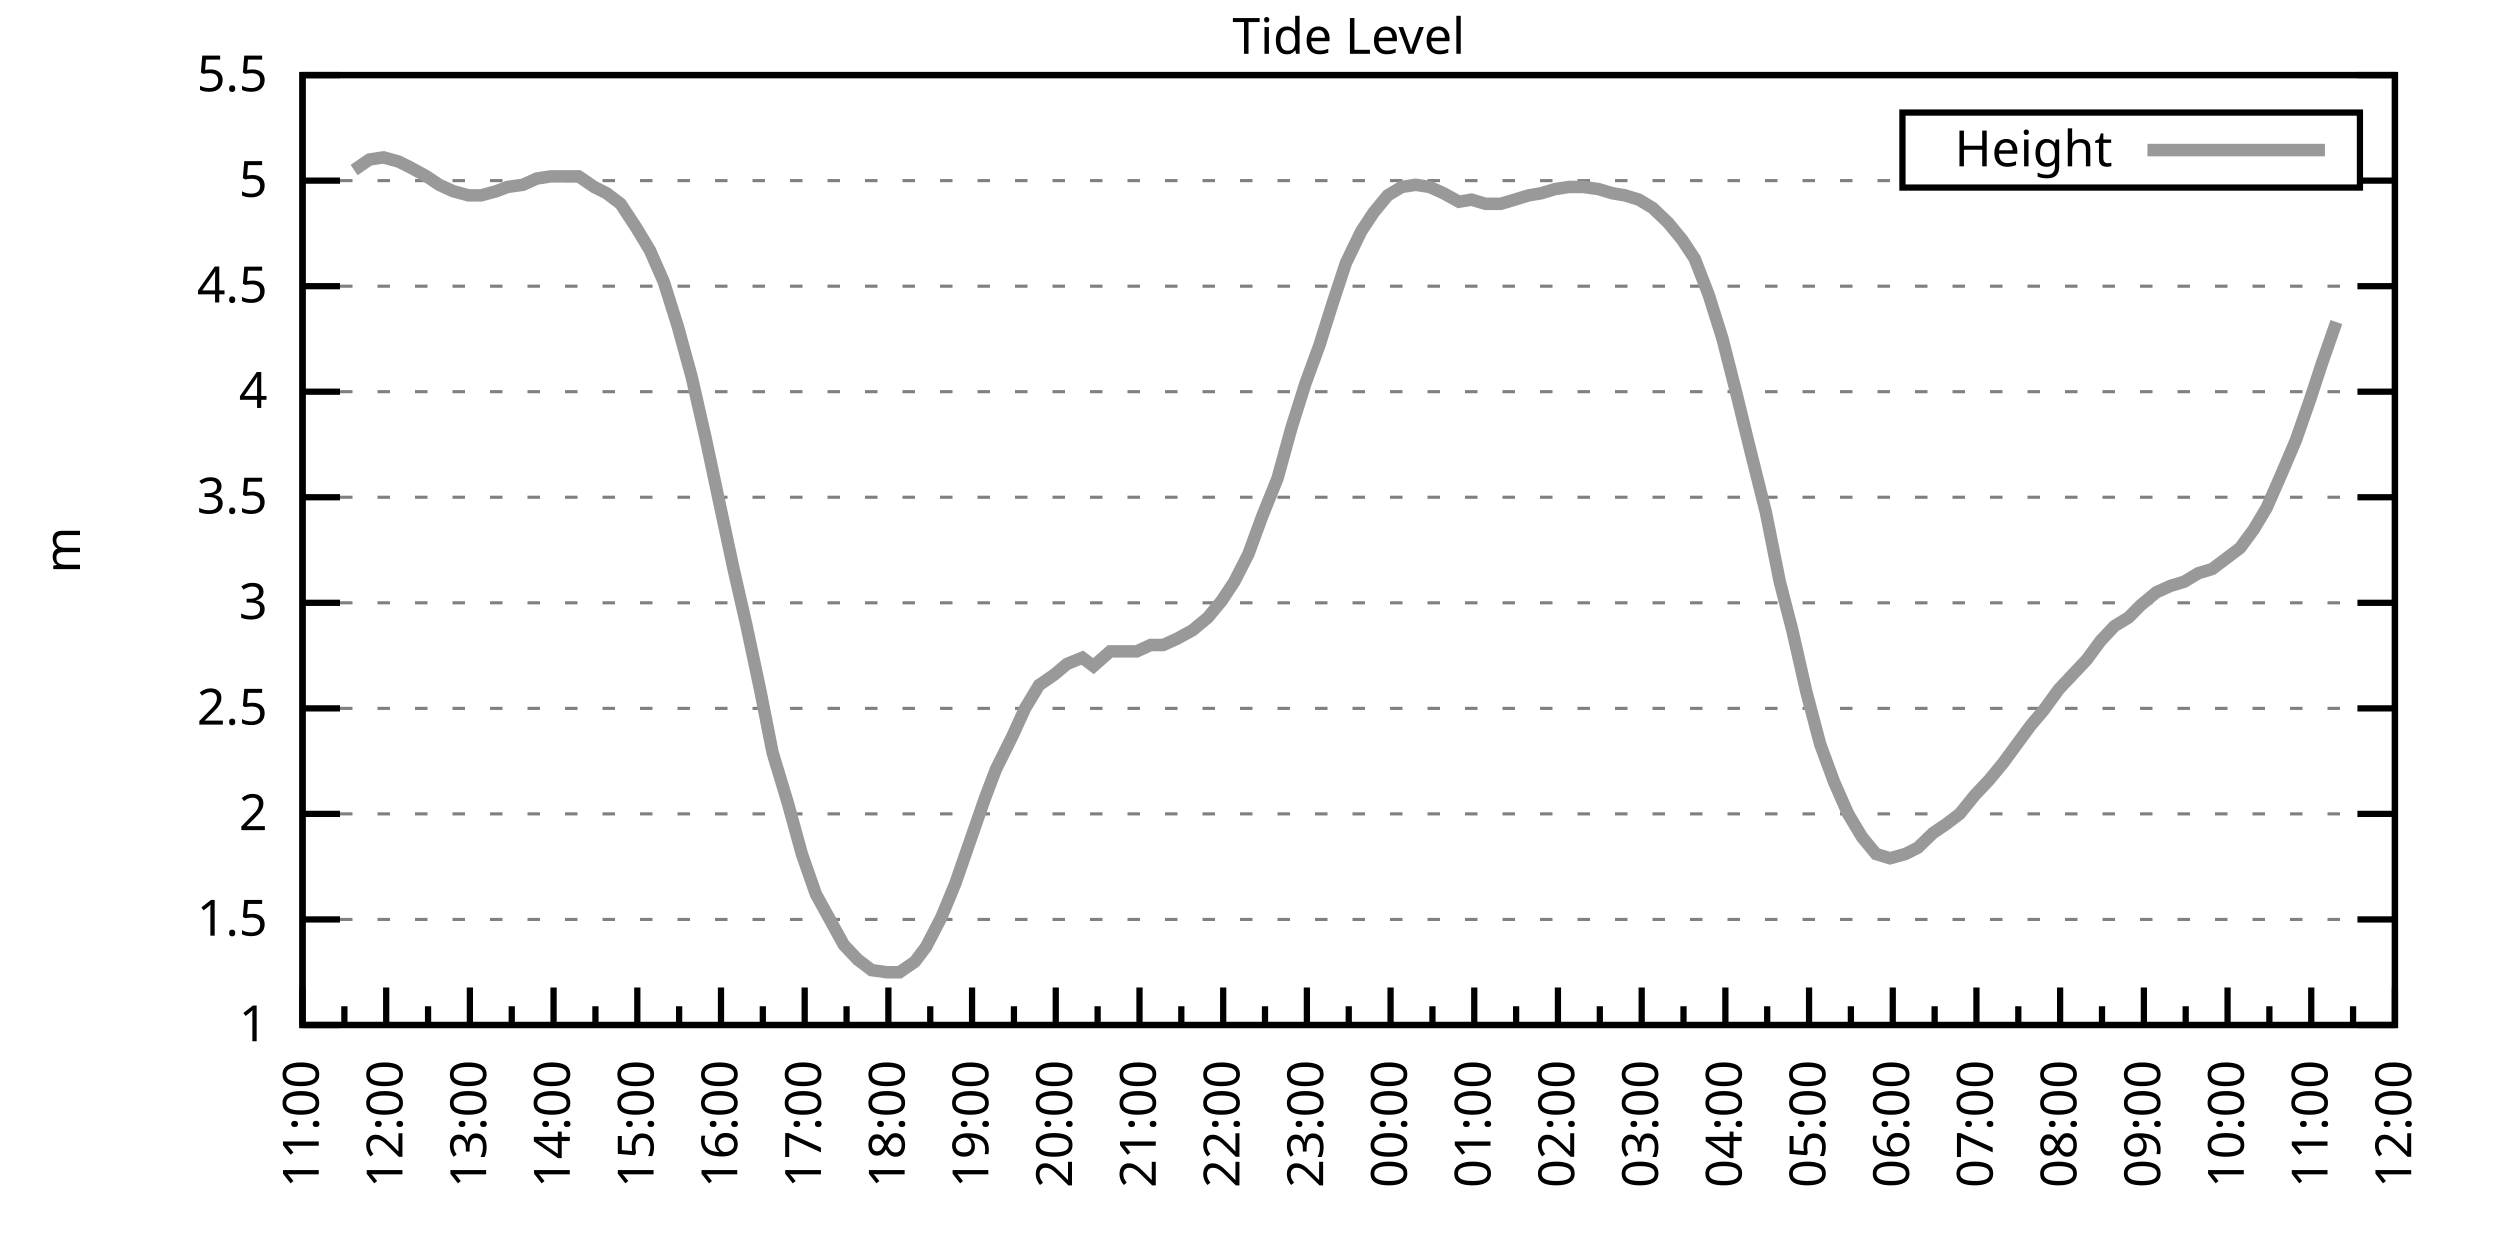
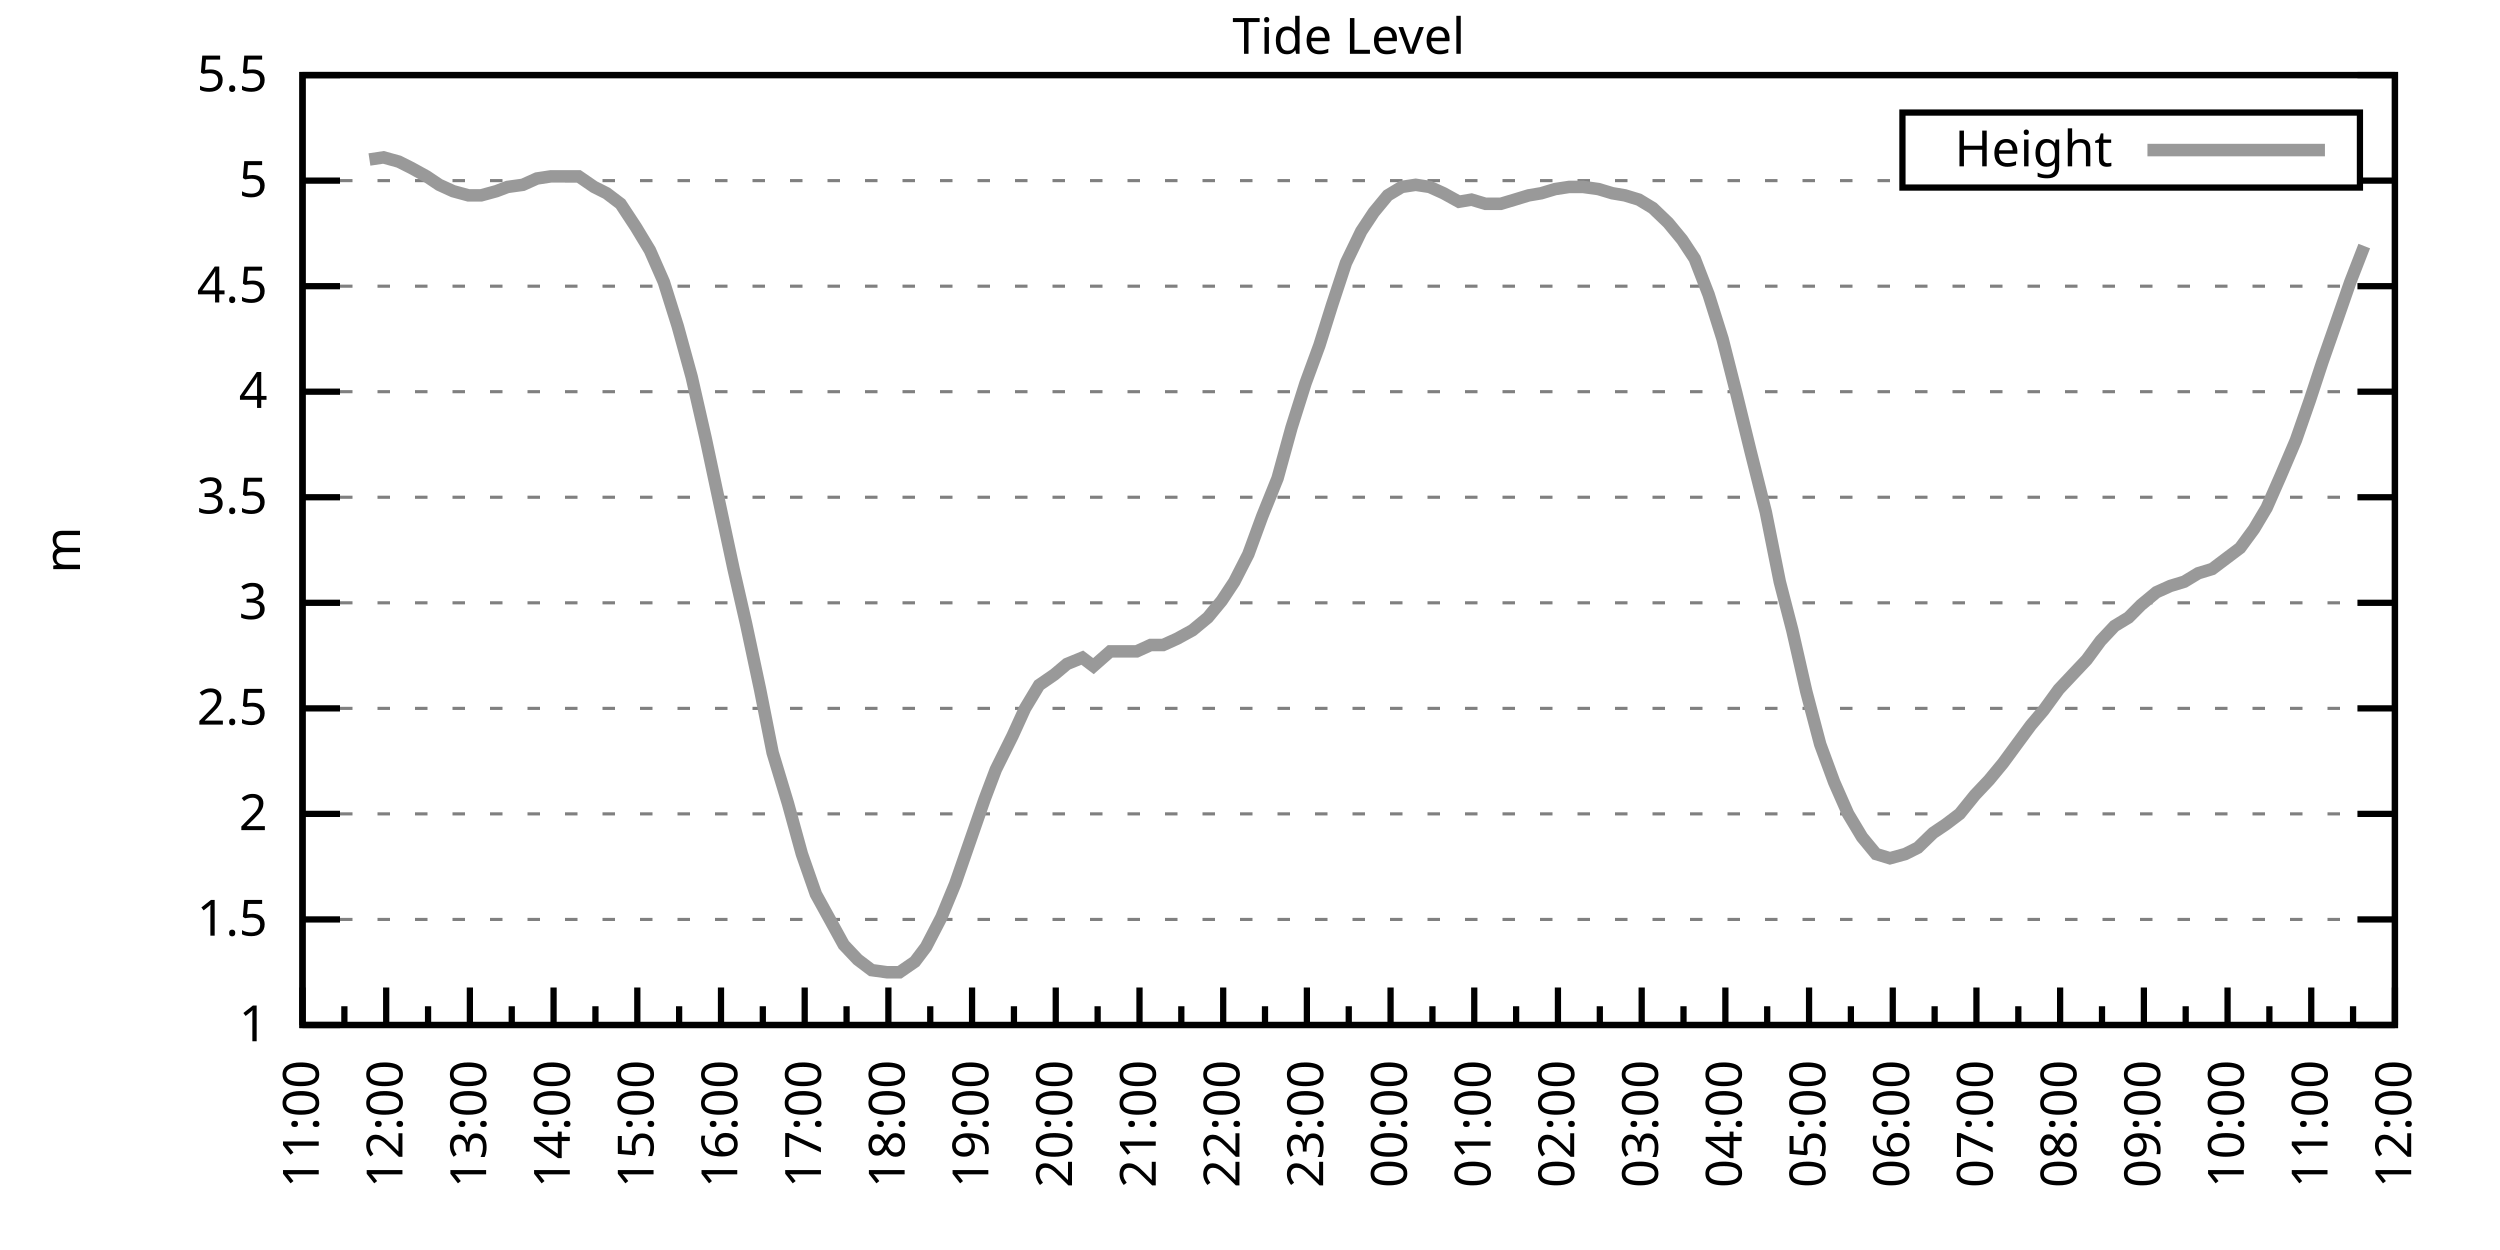
<svg xmlns="http://www.w3.org/2000/svg" xmlns:xlink="http://www.w3.org/1999/xlink" width="400" height="200" viewBox="0 0 400 200">
  <g id="gnuplot_canvas">
    <rect x="0" y="0" width="400" height="200" fill="none" />
    <defs>
      <circle id="gpDot" r="0.5" stroke-width="0.5" stroke="currentColor" />
      <path id="gpPt0" stroke-width="0.333" stroke="currentColor" d="M-1,0 h2 M0,-1 v2" />
      <path id="gpPt1" stroke-width="0.333" stroke="currentColor" d="M-1,-1 L1,1 M1,-1 L-1,1" />
      <path id="gpPt2" stroke-width="0.333" stroke="currentColor" d="M-1,0 L1,0 M0,-1 L0,1 M-1,-1 L1,1 M-1,1 L1,-1" />
      <rect id="gpPt3" stroke-width="0.333" stroke="currentColor" x="-1" y="-1" width="2" height="2" />
      <rect id="gpPt4" stroke-width="0.333" stroke="currentColor" fill="currentColor" x="-1" y="-1" width="2" height="2" />
      <circle id="gpPt5" stroke-width="0.333" stroke="currentColor" cx="0" cy="0" r="1" />
      <use xlink:href="#gpPt5" id="gpPt6" fill="currentColor" stroke="none" />
      <path id="gpPt7" stroke-width="0.333" stroke="currentColor" d="M0,-1.33 L-1.33,0.67 L1.33,0.67 z" />
      <use xlink:href="#gpPt7" id="gpPt8" fill="currentColor" stroke="none" />
      <use xlink:href="#gpPt7" id="gpPt9" stroke="currentColor" transform="rotate(180)" />
      <use xlink:href="#gpPt9" id="gpPt10" fill="currentColor" stroke="none" />
      <use xlink:href="#gpPt3" id="gpPt11" stroke="currentColor" transform="rotate(45)" />
      <use xlink:href="#gpPt11" id="gpPt12" fill="currentColor" stroke="none" />
      <path id="gpPt13" stroke-width="0.333" stroke="currentColor" d="M0,1.330 L1.265,0.411 L0.782,-1.067 L-0.782,-1.076 L-1.265,0.411 z" />
      <use xlink:href="#gpPt13" id="gpPt14" fill="currentColor" stroke="none" />
      <filter id="textbox" filterUnits="objectBoundingBox" x="0" y="0" height="1" width="1">
        <feFlood flood-color="white" flood-opacity="1" result="bgnd" />
        <feComposite in="SourceGraphic" in2="bgnd" operator="atop" />
      </filter>
      <filter id="greybox" filterUnits="objectBoundingBox" x="0" y="0" height="1" width="1">
        <feFlood flood-color="lightgrey" flood-opacity="1" result="grey" />
        <feComposite in="SourceGraphic" in2="grey" operator="atop" />
      </filter>
    </defs>
    <g fill="none" color="white" stroke="currentColor" stroke-width="1.00" stroke-linecap="butt" stroke-linejoin="miter">
</g>
    <g fill="none" color="black" stroke="currentColor" stroke-width="1.00" stroke-linecap="butt" stroke-linejoin="miter">
      <g stroke="none" shape-rendering="crispEdges">
        <polygon fill="rgb(255, 255, 255)" points="48.40,164.00 383.18,164.00 383.18,12.02 48.40,12.02 " />
      </g>
    </g>
    <g fill="none" color="black" stroke="currentColor" stroke-width="1.00" stroke-linecap="butt" stroke-linejoin="miter">
</g>
    <g fill="none" color="black" stroke="black" stroke-width="0.50" stroke-linecap="butt" stroke-linejoin="miter">
</g>
    <g fill="none" color="gray" stroke="currentColor" stroke-width="0.50" stroke-linecap="butt" stroke-linejoin="miter">
      <path stroke="gray" stroke-dasharray="2,4" class="gridline" d="M48.40,164.00 L383.19,164.00  " />
    </g>
    <g fill="none" color="gray" stroke="gray" stroke-width="1.00" stroke-linecap="butt" stroke-linejoin="miter">
</g>
    <g fill="none" color="black" stroke="currentColor" stroke-width="1.00" stroke-linecap="butt" stroke-linejoin="miter">
      <path stroke="black" d="M48.40,164.00 L54.40,164.00 M383.19,164.00 L377.19,164.00  " />
      <g transform="translate(42.80,166.60)" stroke="none" fill="black" font-family="Sans" font-size="8.00" text-anchor="end">
        <text>
          <tspan font-family="Sans"> 1</tspan>
        </text>
      </g>
    </g>
    <g fill="none" color="black" stroke="currentColor" stroke-width="1.00" stroke-linecap="butt" stroke-linejoin="miter">
</g>
    <g fill="none" color="black" stroke="black" stroke-width="0.50" stroke-linecap="butt" stroke-linejoin="miter">
</g>
    <g fill="none" color="gray" stroke="currentColor" stroke-width="0.50" stroke-linecap="butt" stroke-linejoin="miter">
      <path stroke="gray" stroke-dasharray="2,4" class="gridline" d="M48.40,147.11 L383.19,147.11  " />
    </g>
    <g fill="none" color="gray" stroke="gray" stroke-width="1.00" stroke-linecap="butt" stroke-linejoin="miter">
</g>
    <g fill="none" color="black" stroke="currentColor" stroke-width="1.00" stroke-linecap="butt" stroke-linejoin="miter">
      <path stroke="black" d="M48.40,147.11 L54.40,147.11 M383.19,147.11 L377.19,147.11  " />
      <g transform="translate(42.80,149.71)" stroke="none" fill="black" font-family="Sans" font-size="8.00" text-anchor="end">
        <text>
          <tspan font-family="Sans"> 1.5</tspan>
        </text>
      </g>
    </g>
    <g fill="none" color="black" stroke="currentColor" stroke-width="1.00" stroke-linecap="butt" stroke-linejoin="miter">
</g>
    <g fill="none" color="black" stroke="black" stroke-width="0.50" stroke-linecap="butt" stroke-linejoin="miter">
</g>
    <g fill="none" color="gray" stroke="currentColor" stroke-width="0.50" stroke-linecap="butt" stroke-linejoin="miter">
      <path stroke="gray" stroke-dasharray="2,4" class="gridline" d="M48.40,130.22 L383.19,130.22  " />
    </g>
    <g fill="none" color="gray" stroke="gray" stroke-width="1.00" stroke-linecap="butt" stroke-linejoin="miter">
</g>
    <g fill="none" color="black" stroke="currentColor" stroke-width="1.00" stroke-linecap="butt" stroke-linejoin="miter">
      <path stroke="black" d="M48.40,130.22 L54.40,130.22 M383.19,130.22 L377.19,130.22  " />
      <g transform="translate(42.80,132.82)" stroke="none" fill="black" font-family="Sans" font-size="8.00" text-anchor="end">
        <text>
          <tspan font-family="Sans"> 2</tspan>
        </text>
      </g>
    </g>
    <g fill="none" color="black" stroke="currentColor" stroke-width="1.00" stroke-linecap="butt" stroke-linejoin="miter">
</g>
    <g fill="none" color="black" stroke="black" stroke-width="0.50" stroke-linecap="butt" stroke-linejoin="miter">
</g>
    <g fill="none" color="gray" stroke="currentColor" stroke-width="0.50" stroke-linecap="butt" stroke-linejoin="miter">
      <path stroke="gray" stroke-dasharray="2,4" class="gridline" d="M48.40,113.34 L383.19,113.34  " />
    </g>
    <g fill="none" color="gray" stroke="gray" stroke-width="1.00" stroke-linecap="butt" stroke-linejoin="miter">
</g>
    <g fill="none" color="black" stroke="currentColor" stroke-width="1.00" stroke-linecap="butt" stroke-linejoin="miter">
      <path stroke="black" d="M48.40,113.34 L54.40,113.34 M383.19,113.34 L377.19,113.34  " />
      <g transform="translate(42.80,115.94)" stroke="none" fill="black" font-family="Sans" font-size="8.00" text-anchor="end">
        <text>
          <tspan font-family="Sans"> 2.5</tspan>
        </text>
      </g>
    </g>
    <g fill="none" color="black" stroke="currentColor" stroke-width="1.00" stroke-linecap="butt" stroke-linejoin="miter">
</g>
    <g fill="none" color="black" stroke="black" stroke-width="0.50" stroke-linecap="butt" stroke-linejoin="miter">
</g>
    <g fill="none" color="gray" stroke="currentColor" stroke-width="0.50" stroke-linecap="butt" stroke-linejoin="miter">
      <path stroke="gray" stroke-dasharray="2,4" class="gridline" d="M48.40,96.45 L383.19,96.45  " />
    </g>
    <g fill="none" color="gray" stroke="gray" stroke-width="1.00" stroke-linecap="butt" stroke-linejoin="miter">
</g>
    <g fill="none" color="black" stroke="currentColor" stroke-width="1.00" stroke-linecap="butt" stroke-linejoin="miter">
      <path stroke="black" d="M48.40,96.45 L54.40,96.45 M383.19,96.45 L377.19,96.45  " />
      <g transform="translate(42.80,99.05)" stroke="none" fill="black" font-family="Sans" font-size="8.00" text-anchor="end">
        <text>
          <tspan font-family="Sans"> 3</tspan>
        </text>
      </g>
    </g>
    <g fill="none" color="black" stroke="currentColor" stroke-width="1.00" stroke-linecap="butt" stroke-linejoin="miter">
</g>
    <g fill="none" color="black" stroke="black" stroke-width="0.50" stroke-linecap="butt" stroke-linejoin="miter">
</g>
    <g fill="none" color="gray" stroke="currentColor" stroke-width="0.50" stroke-linecap="butt" stroke-linejoin="miter">
      <path stroke="gray" stroke-dasharray="2,4" class="gridline" d="M48.40,79.56 L383.19,79.56  " />
    </g>
    <g fill="none" color="gray" stroke="gray" stroke-width="1.00" stroke-linecap="butt" stroke-linejoin="miter">
</g>
    <g fill="none" color="black" stroke="currentColor" stroke-width="1.00" stroke-linecap="butt" stroke-linejoin="miter">
      <path stroke="black" d="M48.40,79.56 L54.40,79.56 M383.19,79.56 L377.19,79.56  " />
      <g transform="translate(42.80,82.16)" stroke="none" fill="black" font-family="Sans" font-size="8.00" text-anchor="end">
        <text>
          <tspan font-family="Sans"> 3.5</tspan>
        </text>
      </g>
    </g>
    <g fill="none" color="black" stroke="currentColor" stroke-width="1.00" stroke-linecap="butt" stroke-linejoin="miter">
</g>
    <g fill="none" color="black" stroke="black" stroke-width="0.50" stroke-linecap="butt" stroke-linejoin="miter">
</g>
    <g fill="none" color="gray" stroke="currentColor" stroke-width="0.50" stroke-linecap="butt" stroke-linejoin="miter">
      <path stroke="gray" stroke-dasharray="2,4" class="gridline" d="M48.40,62.67 L383.19,62.67  " />
    </g>
    <g fill="none" color="gray" stroke="gray" stroke-width="1.00" stroke-linecap="butt" stroke-linejoin="miter">
</g>
    <g fill="none" color="black" stroke="currentColor" stroke-width="1.00" stroke-linecap="butt" stroke-linejoin="miter">
      <path stroke="black" d="M48.40,62.67 L54.40,62.67 M383.19,62.67 L377.19,62.67  " />
      <g transform="translate(42.80,65.27)" stroke="none" fill="black" font-family="Sans" font-size="8.00" text-anchor="end">
        <text>
          <tspan font-family="Sans"> 4</tspan>
        </text>
      </g>
    </g>
    <g fill="none" color="black" stroke="currentColor" stroke-width="1.00" stroke-linecap="butt" stroke-linejoin="miter">
</g>
    <g fill="none" color="black" stroke="black" stroke-width="0.50" stroke-linecap="butt" stroke-linejoin="miter">
</g>
    <g fill="none" color="gray" stroke="currentColor" stroke-width="0.50" stroke-linecap="butt" stroke-linejoin="miter">
      <path stroke="gray" stroke-dasharray="2,4" class="gridline" d="M48.40,45.79 L383.19,45.79  " />
    </g>
    <g fill="none" color="gray" stroke="gray" stroke-width="1.00" stroke-linecap="butt" stroke-linejoin="miter">
</g>
    <g fill="none" color="black" stroke="currentColor" stroke-width="1.00" stroke-linecap="butt" stroke-linejoin="miter">
      <path stroke="black" d="M48.40,45.79 L54.40,45.79 M383.19,45.79 L377.19,45.79  " />
      <g transform="translate(42.80,48.39)" stroke="none" fill="black" font-family="Sans" font-size="8.00" text-anchor="end">
        <text>
          <tspan font-family="Sans"> 4.5</tspan>
        </text>
      </g>
    </g>
    <g fill="none" color="black" stroke="currentColor" stroke-width="1.00" stroke-linecap="butt" stroke-linejoin="miter">
</g>
    <g fill="none" color="black" stroke="black" stroke-width="0.50" stroke-linecap="butt" stroke-linejoin="miter">
</g>
    <g fill="none" color="gray" stroke="currentColor" stroke-width="0.50" stroke-linecap="butt" stroke-linejoin="miter">
      <path stroke="gray" stroke-dasharray="2,4" class="gridline" d="M48.40,28.90 L304.39,28.90 M377.59,28.90 L383.19,28.90  " />
    </g>
    <g fill="none" color="gray" stroke="gray" stroke-width="1.00" stroke-linecap="butt" stroke-linejoin="miter">
</g>
    <g fill="none" color="black" stroke="currentColor" stroke-width="1.00" stroke-linecap="butt" stroke-linejoin="miter">
      <path stroke="black" d="M48.40,28.90 L54.40,28.90 M383.19,28.90 L377.19,28.90  " />
      <g transform="translate(42.80,31.50)" stroke="none" fill="black" font-family="Sans" font-size="8.00" text-anchor="end">
        <text>
          <tspan font-family="Sans"> 5</tspan>
        </text>
      </g>
    </g>
    <g fill="none" color="black" stroke="currentColor" stroke-width="1.00" stroke-linecap="butt" stroke-linejoin="miter">
</g>
    <g fill="none" color="black" stroke="black" stroke-width="0.50" stroke-linecap="butt" stroke-linejoin="miter">
</g>
    <g fill="none" color="gray" stroke="currentColor" stroke-width="0.50" stroke-linecap="butt" stroke-linejoin="miter">
      <path stroke="gray" stroke-dasharray="2,4" class="gridline" d="M48.40,12.01 L383.19,12.01  " />
    </g>
    <g fill="none" color="gray" stroke="gray" stroke-width="1.00" stroke-linecap="butt" stroke-linejoin="miter">
</g>
    <g fill="none" color="black" stroke="currentColor" stroke-width="1.00" stroke-linecap="butt" stroke-linejoin="miter">
      <path stroke="black" d="M48.40,12.01 L54.40,12.01 M383.19,12.01 L377.19,12.01  " />
      <g transform="translate(42.80,14.61)" stroke="none" fill="black" font-family="Sans" font-size="8.00" text-anchor="end">
        <text>
          <tspan font-family="Sans"> 5.5</tspan>
        </text>
      </g>
    </g>
    <g fill="none" color="black" stroke="currentColor" stroke-width="1.00" stroke-linecap="butt" stroke-linejoin="miter">
      <path stroke="black" d="M48.40,164.00 L48.40,158.00  " />
      <g transform="translate(51.00,169.60) rotate(270)" stroke="none" fill="black" font-family="Sans" font-size="8.00" text-anchor="end">
        <text>
          <tspan font-family="Sans">11:00</tspan>
        </text>
      </g>
    </g>
    <g fill="none" color="black" stroke="currentColor" stroke-width="1.00" stroke-linecap="butt" stroke-linejoin="miter">
      <path stroke="black" d="M55.10,164.00 L55.10,161.00 M61.79,164.00 L61.79,158.00  " />
      <g transform="translate(64.39,169.60) rotate(270)" stroke="none" fill="black" font-family="Sans" font-size="8.00" text-anchor="end">
        <text>
          <tspan font-family="Sans">12:00</tspan>
        </text>
      </g>
    </g>
    <g fill="none" color="black" stroke="currentColor" stroke-width="1.00" stroke-linecap="butt" stroke-linejoin="miter">
      <path stroke="black" d="M68.49,164.00 L68.49,161.00 M75.18,164.00 L75.18,158.00  " />
      <g transform="translate(77.78,169.60) rotate(270)" stroke="none" fill="black" font-family="Sans" font-size="8.00" text-anchor="end">
        <text>
          <tspan font-family="Sans">13:00</tspan>
        </text>
      </g>
    </g>
    <g fill="none" color="black" stroke="currentColor" stroke-width="1.00" stroke-linecap="butt" stroke-linejoin="miter">
      <path stroke="black" d="M81.88,164.00 L81.88,161.00 M88.57,164.00 L88.57,158.00  " />
      <g transform="translate(91.17,169.60) rotate(270)" stroke="none" fill="black" font-family="Sans" font-size="8.00" text-anchor="end">
        <text>
          <tspan font-family="Sans">14:00</tspan>
        </text>
      </g>
    </g>
    <g fill="none" color="black" stroke="currentColor" stroke-width="1.00" stroke-linecap="butt" stroke-linejoin="miter">
      <path stroke="black" d="M95.27,164.00 L95.27,161.00 M101.97,164.00 L101.97,158.00  " />
      <g transform="translate(104.57,169.60) rotate(270)" stroke="none" fill="black" font-family="Sans" font-size="8.00" text-anchor="end">
        <text>
          <tspan font-family="Sans">15:00</tspan>
        </text>
      </g>
    </g>
    <g fill="none" color="black" stroke="currentColor" stroke-width="1.00" stroke-linecap="butt" stroke-linejoin="miter">
      <path stroke="black" d="M108.66,164.00 L108.66,161.00 M115.36,164.00 L115.36,158.00  " />
      <g transform="translate(117.96,169.60) rotate(270)" stroke="none" fill="black" font-family="Sans" font-size="8.00" text-anchor="end">
        <text>
          <tspan font-family="Sans">16:00</tspan>
        </text>
      </g>
    </g>
    <g fill="none" color="black" stroke="currentColor" stroke-width="1.00" stroke-linecap="butt" stroke-linejoin="miter">
      <path stroke="black" d="M122.05,164.00 L122.05,161.00 M128.75,164.00 L128.75,158.00  " />
      <g transform="translate(131.35,169.60) rotate(270)" stroke="none" fill="black" font-family="Sans" font-size="8.00" text-anchor="end">
        <text>
          <tspan font-family="Sans">17:00</tspan>
        </text>
      </g>
    </g>
    <g fill="none" color="black" stroke="currentColor" stroke-width="1.00" stroke-linecap="butt" stroke-linejoin="miter">
      <path stroke="black" d="M135.45,164.00 L135.45,161.00 M142.14,164.00 L142.14,158.00  " />
      <g transform="translate(144.74,169.60) rotate(270)" stroke="none" fill="black" font-family="Sans" font-size="8.00" text-anchor="end">
        <text>
          <tspan font-family="Sans">18:00</tspan>
        </text>
      </g>
    </g>
    <g fill="none" color="black" stroke="currentColor" stroke-width="1.00" stroke-linecap="butt" stroke-linejoin="miter">
      <path stroke="black" d="M148.84,164.00 L148.84,161.00 M155.53,164.00 L155.53,158.00  " />
      <g transform="translate(158.13,169.60) rotate(270)" stroke="none" fill="black" font-family="Sans" font-size="8.00" text-anchor="end">
        <text>
          <tspan font-family="Sans">19:00</tspan>
        </text>
      </g>
    </g>
    <g fill="none" color="black" stroke="currentColor" stroke-width="1.00" stroke-linecap="butt" stroke-linejoin="miter">
      <path stroke="black" d="M162.23,164.00 L162.23,161.00 M168.92,164.00 L168.92,158.00  " />
      <g transform="translate(171.52,169.60) rotate(270)" stroke="none" fill="black" font-family="Sans" font-size="8.00" text-anchor="end">
        <text>
          <tspan font-family="Sans">20:00</tspan>
        </text>
      </g>
    </g>
    <g fill="none" color="black" stroke="currentColor" stroke-width="1.00" stroke-linecap="butt" stroke-linejoin="miter">
      <path stroke="black" d="M175.62,164.00 L175.62,161.00 M182.32,164.00 L182.32,158.00  " />
      <g transform="translate(184.92,169.60) rotate(270)" stroke="none" fill="black" font-family="Sans" font-size="8.00" text-anchor="end">
        <text>
          <tspan font-family="Sans">21:00</tspan>
        </text>
      </g>
    </g>
    <g fill="none" color="black" stroke="currentColor" stroke-width="1.00" stroke-linecap="butt" stroke-linejoin="miter">
      <path stroke="black" d="M189.01,164.00 L189.01,161.00 M195.71,164.00 L195.71,158.00  " />
      <g transform="translate(198.31,169.60) rotate(270)" stroke="none" fill="black" font-family="Sans" font-size="8.00" text-anchor="end">
        <text>
          <tspan font-family="Sans">22:00</tspan>
        </text>
      </g>
    </g>
    <g fill="none" color="black" stroke="currentColor" stroke-width="1.00" stroke-linecap="butt" stroke-linejoin="miter">
      <path stroke="black" d="M202.40,164.00 L202.40,161.00 M209.10,164.00 L209.10,158.00  " />
      <g transform="translate(211.70,169.60) rotate(270)" stroke="none" fill="black" font-family="Sans" font-size="8.00" text-anchor="end">
        <text>
          <tspan font-family="Sans">23:00</tspan>
        </text>
      </g>
    </g>
    <g fill="none" color="black" stroke="currentColor" stroke-width="1.00" stroke-linecap="butt" stroke-linejoin="miter">
      <path stroke="black" d="M215.80,164.00 L215.80,161.00 M222.49,164.00 L222.49,158.00  " />
      <g transform="translate(225.09,169.60) rotate(270)" stroke="none" fill="black" font-family="Sans" font-size="8.00" text-anchor="end">
        <text>
          <tspan font-family="Sans">00:00</tspan>
        </text>
      </g>
    </g>
    <g fill="none" color="black" stroke="currentColor" stroke-width="1.00" stroke-linecap="butt" stroke-linejoin="miter">
      <path stroke="black" d="M229.19,164.00 L229.19,161.00 M235.88,164.00 L235.88,158.00  " />
      <g transform="translate(238.48,169.60) rotate(270)" stroke="none" fill="black" font-family="Sans" font-size="8.00" text-anchor="end">
        <text>
          <tspan font-family="Sans">01:00</tspan>
        </text>
      </g>
    </g>
    <g fill="none" color="black" stroke="currentColor" stroke-width="1.00" stroke-linecap="butt" stroke-linejoin="miter">
      <path stroke="black" d="M242.58,164.00 L242.58,161.00 M249.27,164.00 L249.27,158.00  " />
      <g transform="translate(251.87,169.60) rotate(270)" stroke="none" fill="black" font-family="Sans" font-size="8.00" text-anchor="end">
        <text>
          <tspan font-family="Sans">02:00</tspan>
        </text>
      </g>
    </g>
    <g fill="none" color="black" stroke="currentColor" stroke-width="1.00" stroke-linecap="butt" stroke-linejoin="miter">
      <path stroke="black" d="M255.97,164.00 L255.97,161.00 M262.67,164.00 L262.67,158.00  " />
      <g transform="translate(265.27,169.60) rotate(270)" stroke="none" fill="black" font-family="Sans" font-size="8.00" text-anchor="end">
        <text>
          <tspan font-family="Sans">03:00</tspan>
        </text>
      </g>
    </g>
    <g fill="none" color="black" stroke="currentColor" stroke-width="1.00" stroke-linecap="butt" stroke-linejoin="miter">
      <path stroke="black" d="M269.36,164.00 L269.36,161.00 M276.06,164.00 L276.06,158.00  " />
      <g transform="translate(278.66,169.60) rotate(270)" stroke="none" fill="black" font-family="Sans" font-size="8.00" text-anchor="end">
        <text>
          <tspan font-family="Sans">04:00</tspan>
        </text>
      </g>
    </g>
    <g fill="none" color="black" stroke="currentColor" stroke-width="1.00" stroke-linecap="butt" stroke-linejoin="miter">
      <path stroke="black" d="M282.75,164.00 L282.75,161.00 M289.45,164.00 L289.45,158.00  " />
      <g transform="translate(292.05,169.60) rotate(270)" stroke="none" fill="black" font-family="Sans" font-size="8.00" text-anchor="end">
        <text>
          <tspan font-family="Sans">05:00</tspan>
        </text>
      </g>
    </g>
    <g fill="none" color="black" stroke="currentColor" stroke-width="1.00" stroke-linecap="butt" stroke-linejoin="miter">
      <path stroke="black" d="M296.14,164.00 L296.14,161.00 M302.84,164.00 L302.84,158.00  " />
      <g transform="translate(305.44,169.60) rotate(270)" stroke="none" fill="black" font-family="Sans" font-size="8.00" text-anchor="end">
        <text>
          <tspan font-family="Sans">06:00</tspan>
        </text>
      </g>
    </g>
    <g fill="none" color="black" stroke="currentColor" stroke-width="1.00" stroke-linecap="butt" stroke-linejoin="miter">
      <path stroke="black" d="M309.54,164.00 L309.54,161.00 M316.23,164.00 L316.23,158.00  " />
      <g transform="translate(318.83,169.60) rotate(270)" stroke="none" fill="black" font-family="Sans" font-size="8.00" text-anchor="end">
        <text>
          <tspan font-family="Sans">07:00</tspan>
        </text>
      </g>
    </g>
    <g fill="none" color="black" stroke="currentColor" stroke-width="1.00" stroke-linecap="butt" stroke-linejoin="miter">
      <path stroke="black" d="M322.93,164.00 L322.93,161.00 M329.62,164.00 L329.62,158.00  " />
      <g transform="translate(332.22,169.60) rotate(270)" stroke="none" fill="black" font-family="Sans" font-size="8.00" text-anchor="end">
        <text>
          <tspan font-family="Sans">08:00</tspan>
        </text>
      </g>
    </g>
    <g fill="none" color="black" stroke="currentColor" stroke-width="1.00" stroke-linecap="butt" stroke-linejoin="miter">
      <path stroke="black" d="M336.32,164.00 L336.32,161.00 M343.02,164.00 L343.02,158.00  " />
      <g transform="translate(345.62,169.60) rotate(270)" stroke="none" fill="black" font-family="Sans" font-size="8.00" text-anchor="end">
        <text>
          <tspan font-family="Sans">09:00</tspan>
        </text>
      </g>
    </g>
    <g fill="none" color="black" stroke="currentColor" stroke-width="1.00" stroke-linecap="butt" stroke-linejoin="miter">
      <path stroke="black" d="M349.71,164.00 L349.71,161.00 M356.41,164.00 L356.41,158.00  " />
      <g transform="translate(359.01,169.60) rotate(270)" stroke="none" fill="black" font-family="Sans" font-size="8.00" text-anchor="end">
        <text>
          <tspan font-family="Sans">10:00</tspan>
        </text>
      </g>
    </g>
    <g fill="none" color="black" stroke="currentColor" stroke-width="1.00" stroke-linecap="butt" stroke-linejoin="miter">
      <path stroke="black" d="M363.10,164.00 L363.10,161.00 M369.80,164.00 L369.80,158.00  " />
      <g transform="translate(372.40,169.60) rotate(270)" stroke="none" fill="black" font-family="Sans" font-size="8.00" text-anchor="end">
        <text>
          <tspan font-family="Sans">11:00</tspan>
        </text>
      </g>
    </g>
    <g fill="none" color="black" stroke="currentColor" stroke-width="1.00" stroke-linecap="butt" stroke-linejoin="miter">
      <path stroke="black" d="M376.49,164.00 L376.49,161.00 M383.19,164.00 L383.19,158.00  " />
      <g transform="translate(385.79,169.60) rotate(270)" stroke="none" fill="black" font-family="Sans" font-size="8.00" text-anchor="end">
        <text>
          <tspan font-family="Sans">12:00</tspan>
        </text>
      </g>
    </g>
    <g fill="none" color="black" stroke="currentColor" stroke-width="1.00" stroke-linecap="butt" stroke-linejoin="miter">
</g>
    <g fill="none" color="black" stroke="currentColor" stroke-width="1.00" stroke-linecap="butt" stroke-linejoin="miter">
      <path stroke="black" d="M48.40,12.01 L48.40,164.00 L383.19,164.00 L383.19,12.01 L48.40,12.01 Z  " />
    </g>
    <g fill="none" color="black" stroke="currentColor" stroke-width="1.00" stroke-linecap="butt" stroke-linejoin="miter">
      <g transform="translate(12.80,88.01) rotate(270)" stroke="none" fill="black" font-family="Sans" font-size="8.00" text-anchor="middle">
        <text>
          <tspan font-family="Sans">m</tspan>
        </text>
      </g>
    </g>
    <g fill="none" color="black" stroke="currentColor" stroke-width="1.00" stroke-linecap="butt" stroke-linejoin="miter">
</g>
    <g fill="none" color="black" stroke="currentColor" stroke-width="1.00" stroke-linecap="butt" stroke-linejoin="miter">
      <path stroke="black" d="M304.39,30.01 L304.39,18.01 L377.59,18.01 L377.59,30.01 L304.39,30.01 Z  " />
    </g>
    <g id="Tide_level_plot_1">
      <g fill="none" color="white" stroke="black" stroke-width="2.00" stroke-linecap="butt" stroke-linejoin="miter">
</g>
      <g fill="none" color="black" stroke="currentColor" stroke-width="2.00" stroke-linecap="butt" stroke-linejoin="miter">
        <g transform="translate(337.99,26.61)" stroke="none" fill="black" font-family="Sans" font-size="8.00" text-anchor="end">
          <text>
            <tspan font-family="Sans">Height</tspan>
          </text>
        </g>
      </g>
      <g fill="none" color="black" stroke="currentColor" stroke-width="2.00" stroke-linecap="butt" stroke-linejoin="miter">
-         <path stroke="rgb(153, 153, 153)" d="M343.59,24.01 L371.99,24.01 M56.66,27.21 L59.11,25.52 L61.35,25.18 L63.80,25.86 L65.81,26.87 L68.26,28.22   L70.27,29.57 L72.50,30.59 L74.96,31.26 L76.97,31.26 L79.42,30.59 L81.21,29.91 L83.66,29.57 L85.90,28.56   L88.13,28.22 L90.58,28.22 L92.59,28.22 L95.05,29.91 L97.06,30.92 L99.29,32.61 L101.74,36.33 L103.98,40.04   L106.21,45.11 L108.44,52.20 L110.67,60.31 L112.90,70.10 L115.13,80.57 L117.37,91.04 L119.38,99.83 L121.61,110.30   L123.62,120.43 L126.07,128.54 L128.30,136.64 L130.54,143.06 L132.77,147.11 L135.00,151.17 L137.23,153.53 L139.46,155.22   L141.92,155.56 L143.93,155.56 L146.38,153.87 L148.17,151.50 L150.62,146.77 L152.85,141.37 L155.31,134.28 L157.54,127.86   L159.33,123.13 L162.01,117.73 L164.01,113.34 L166.25,109.62 L168.70,107.93 L170.71,106.24 L173.17,105.23 L174.95,106.58   L177.63,104.22 L179.86,104.22 L181.87,104.22 L184.10,103.20 L186.11,103.20 L188.34,102.19 L190.80,100.84 L193.25,98.81   L195.48,96.11 L197.49,93.07 L199.73,88.68 L201.96,82.60 L204.41,76.52 L206.64,68.42 L208.88,61.32 L211.11,55.24   L213.12,48.83 L215.35,42.07 L217.80,37.00 L219.81,33.96 L222.04,31.26 L224.28,29.91 L226.51,29.57 L228.74,29.91   L230.97,30.92 L233.43,32.28 L235.44,31.94 L237.67,32.61 L240.12,32.61 L242.36,31.94 L244.59,31.26 L246.60,30.92   L248.83,30.25 L251.06,29.91 L253.29,29.91 L255.75,30.25 L257.98,30.92 L259.99,31.26 L262.22,31.94 L264.45,33.29   L266.91,35.65 L269.14,38.35 L271.15,41.39 L273.38,47.14 L275.61,54.23 L277.84,63.01 L280.07,72.13 L282.53,81.93   L284.76,93.07 L286.77,100.84 L289.00,110.63 L291.23,119.08 L293.47,125.16 L295.70,130.22 L297.93,133.94 L300.16,136.64   L302.39,137.32 L304.85,136.64 L306.86,135.63 L309.31,133.26 L311.32,131.91 L313.55,130.22 L316.01,127.18 L318.24,124.82   L320.47,122.12 L322.70,119.08 L324.94,116.04 L326.95,113.67 L329.40,110.30 L331.63,107.93 L333.86,105.57 L336.10,102.53   L338.33,100.16 L340.56,98.81 L342.57,96.79 L345.02,94.76 L347.26,93.75 L349.49,93.07 L351.72,91.72 L353.95,91.04   L356.18,89.36 L358.42,87.67 L360.65,84.63 L362.66,81.25 L364.89,76.18 L367.34,70.44 L369.58,64.02 L371.58,57.94   L373.82,51.53  " />
+         <path stroke="rgb(153, 153, 153)" d="M343.59,24.01 L371.99,24.01 M59.11,25.52 L61.35,25.18 L63.80,25.86 L65.81,26.87 L68.26,28.22 L70.27,29.57   L72.50,30.59 L74.96,31.26 L76.97,31.26 L79.42,30.59 L81.21,29.91 L83.66,29.57 L85.90,28.56 L88.13,28.22   L90.58,28.22 L92.59,28.22 L95.05,29.91 L97.06,30.92 L99.29,32.61 L101.74,36.33 L103.98,40.04 L106.21,45.11   L108.44,52.20 L110.67,60.31 L112.90,70.10 L115.13,80.57 L117.37,91.04 L119.38,99.83 L121.61,110.30 L123.62,120.43   L126.07,128.54 L128.30,136.64 L130.54,143.06 L132.77,147.11 L135.00,151.17 L137.23,153.53 L139.46,155.22 L141.92,155.56   L143.93,155.56 L146.38,153.87 L148.17,151.50 L150.62,146.77 L152.85,141.37 L155.31,134.28 L157.54,127.86 L159.33,123.13   L162.01,117.73 L164.01,113.34 L166.25,109.62 L168.70,107.93 L170.71,106.24 L173.17,105.23 L174.95,106.58 L177.63,104.22   L179.86,104.22 L181.87,104.22 L184.10,103.20 L186.11,103.20 L188.34,102.19 L190.80,100.84 L193.25,98.81 L195.48,96.11   L197.49,93.07 L199.73,88.68 L201.96,82.60 L204.41,76.52 L206.64,68.42 L208.88,61.32 L211.11,55.24 L213.12,48.83   L215.35,42.07 L217.80,37.00 L219.81,33.96 L222.04,31.26 L224.28,29.91 L226.51,29.57 L228.74,29.91 L230.97,30.92   L233.43,32.28 L235.44,31.94 L237.67,32.61 L240.12,32.61 L242.36,31.94 L244.59,31.26 L246.60,30.92 L248.83,30.25   L251.06,29.91 L253.29,29.91 L255.75,30.25 L257.98,30.92 L259.99,31.26 L262.22,31.94 L264.45,33.29 L266.91,35.65   L269.14,38.35 L271.15,41.39 L273.38,47.14 L275.61,54.23 L277.84,63.01 L280.07,72.13 L282.53,81.93 L284.76,93.07   L286.77,100.84 L289.00,110.63 L291.23,119.08 L293.47,125.16 L295.70,130.22 L297.93,133.94 L300.16,136.64 L302.39,137.32   L304.85,136.64 L306.86,135.63 L309.31,133.26 L311.32,131.91 L313.55,130.22 L316.01,127.18 L318.24,124.82 L320.47,122.12   L322.70,119.08 L324.94,116.04 L326.95,113.67 L329.40,110.30 L331.63,107.93 L333.86,105.57 L336.10,102.53 L338.33,100.16   L340.56,98.81 L342.57,96.79 L345.02,94.76 L347.26,93.75 L349.49,93.07 L351.72,91.72 L353.95,91.04 L356.18,89.36   L358.42,87.67 L360.65,84.63 L362.66,81.25 L364.89,76.18 L367.34,70.44 L369.58,64.02 L371.58,57.94 L373.82,51.53   L376.05,45.11 L378.28,39.37  " />
      </g>
    </g>
    <g fill="none" color="black" stroke="currentColor" stroke-width="2.00" stroke-linecap="butt" stroke-linejoin="miter">
</g>
    <g fill="none" color="black" stroke="black" stroke-width="1.00" stroke-linecap="butt" stroke-linejoin="miter">
</g>
    <g fill="none" color="black" stroke="currentColor" stroke-width="1.00" stroke-linecap="butt" stroke-linejoin="miter">
      <path stroke="black" d="M48.40,12.01 L48.40,164.00 L383.19,164.00 L383.19,12.01 L48.40,12.01 Z  " />
    </g>
    <g fill="none" color="black" stroke="currentColor" stroke-width="1.00" stroke-linecap="butt" stroke-linejoin="miter">
      <g transform="translate(215.79,8.61)" stroke="none" fill="black" font-family="Sans" font-size="8.00" text-anchor="middle">
        <text>
          <tspan font-family="Sans">Tide Level</tspan>
        </text>
      </g>
    </g>
    <g fill="none" color="black" stroke="currentColor" stroke-width="1.00" stroke-linecap="butt" stroke-linejoin="miter">
</g>
  </g>
</svg>
